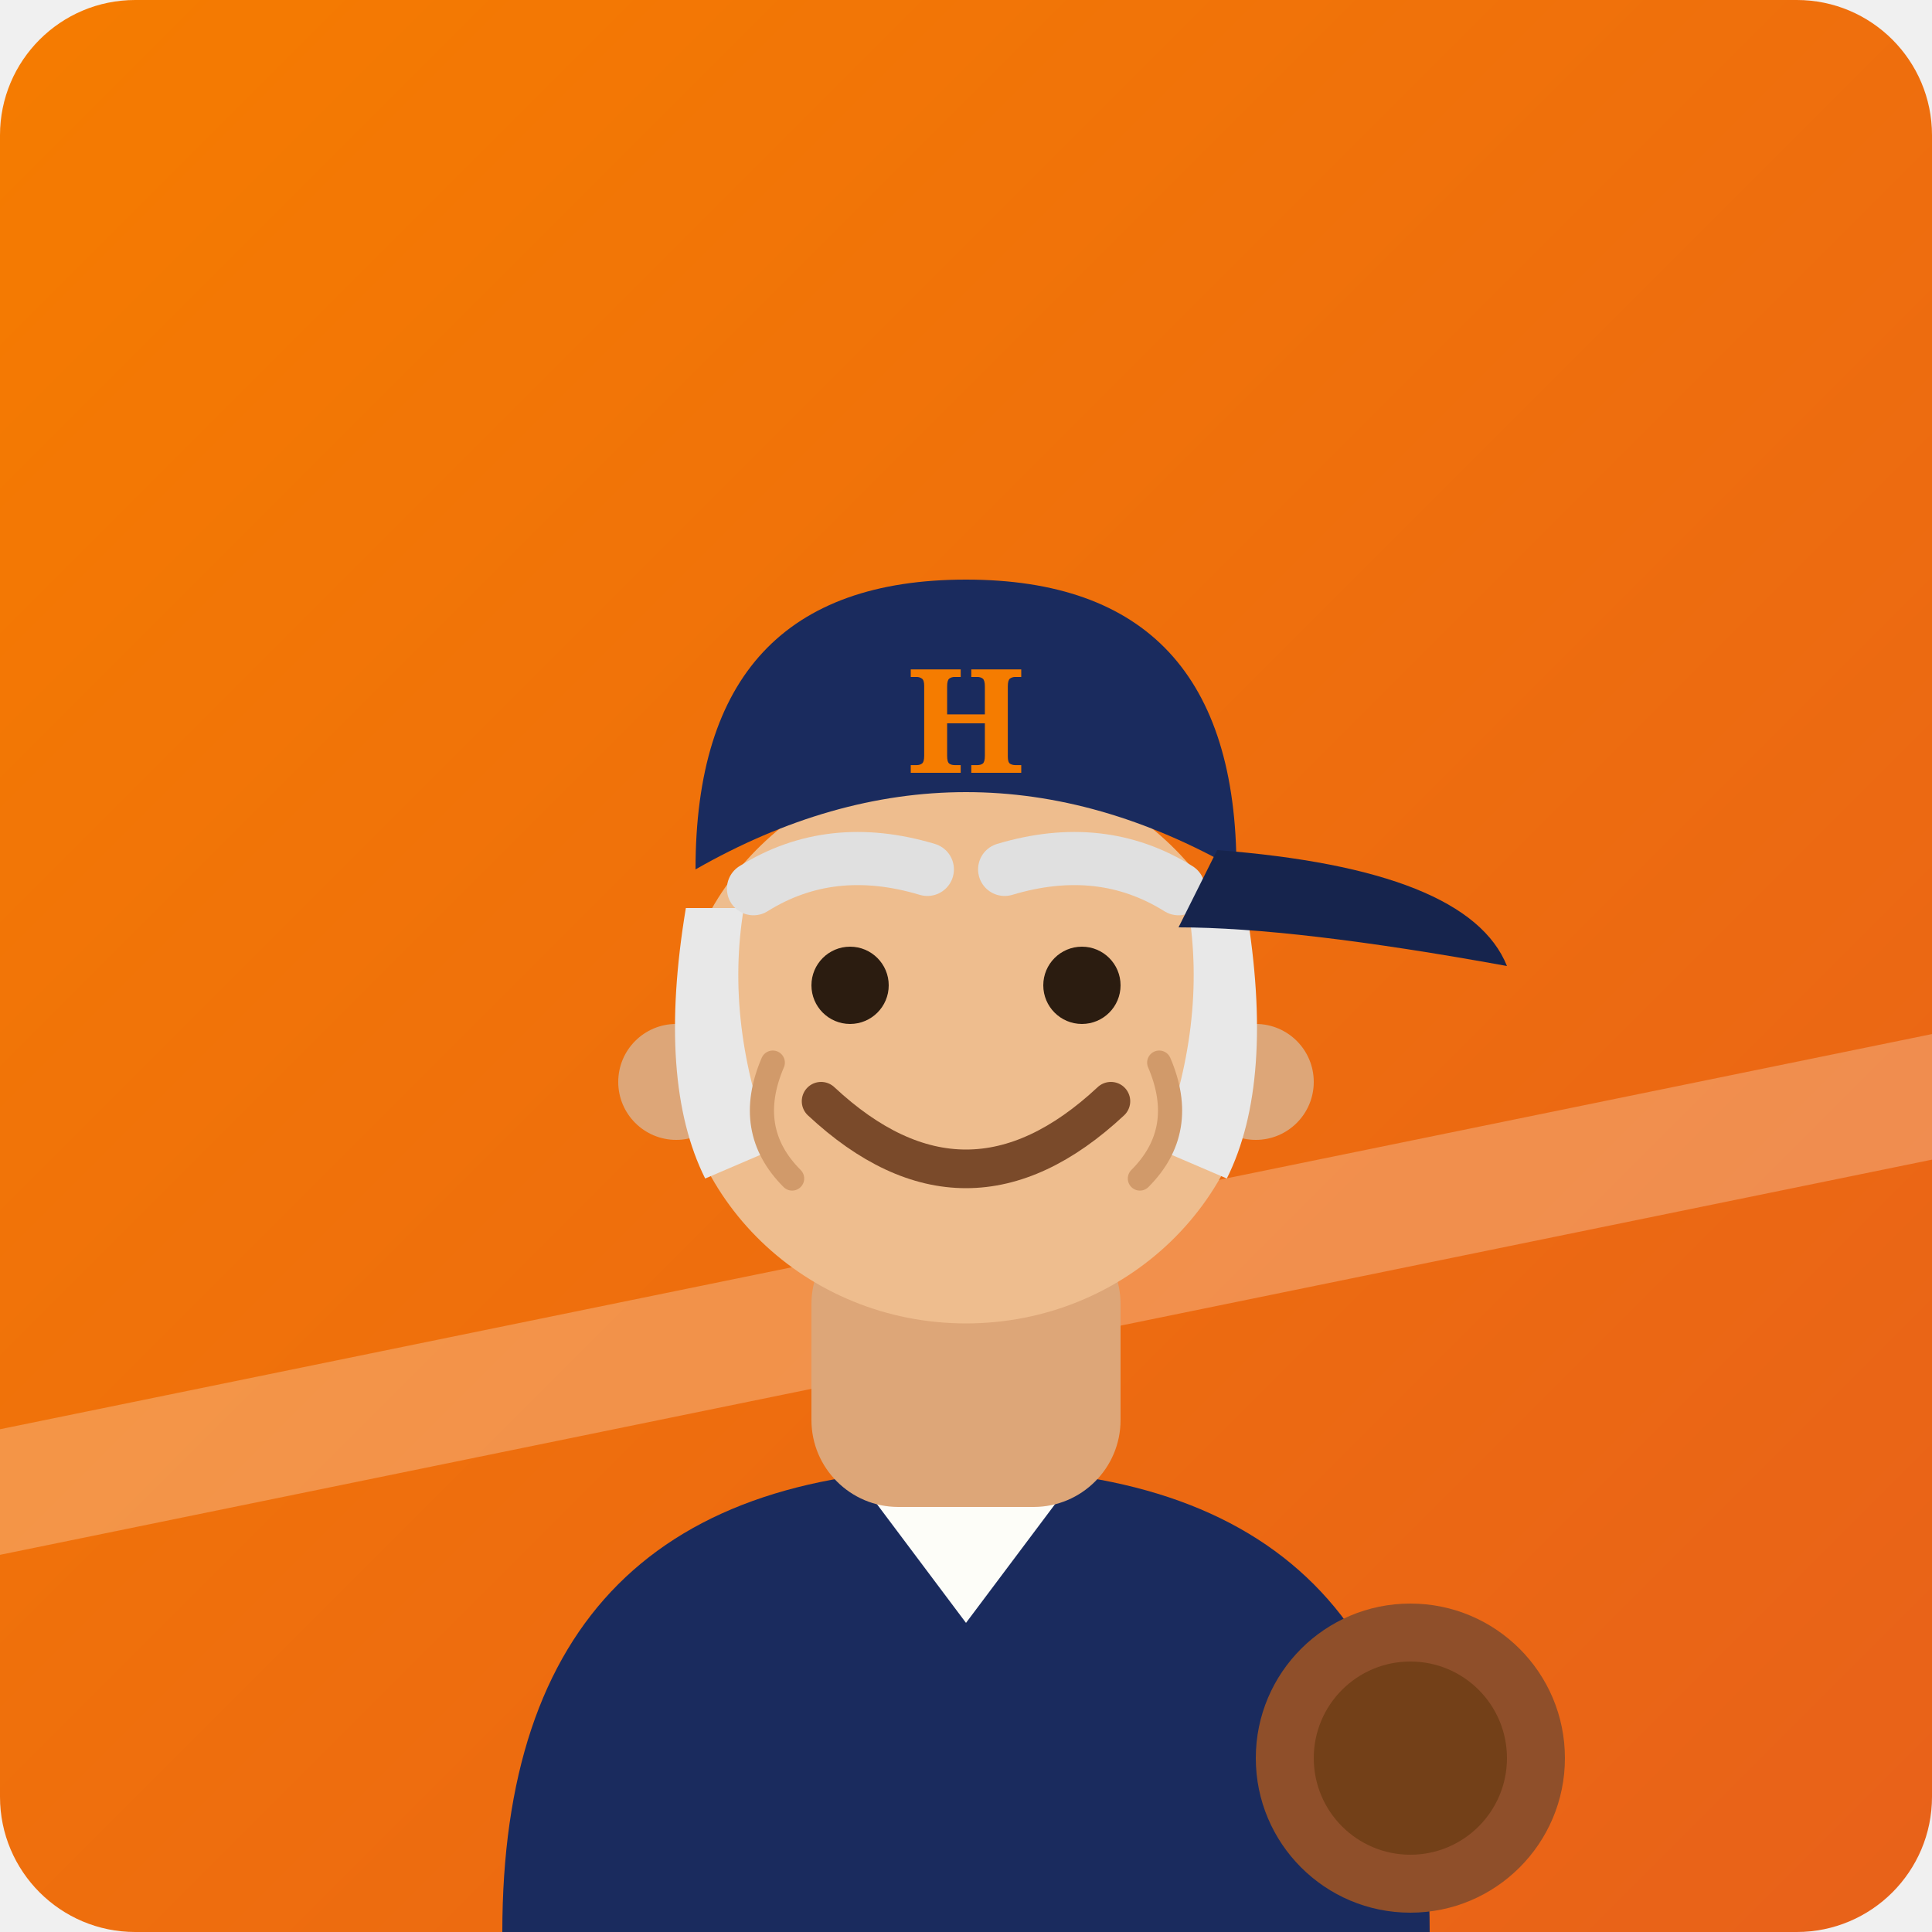
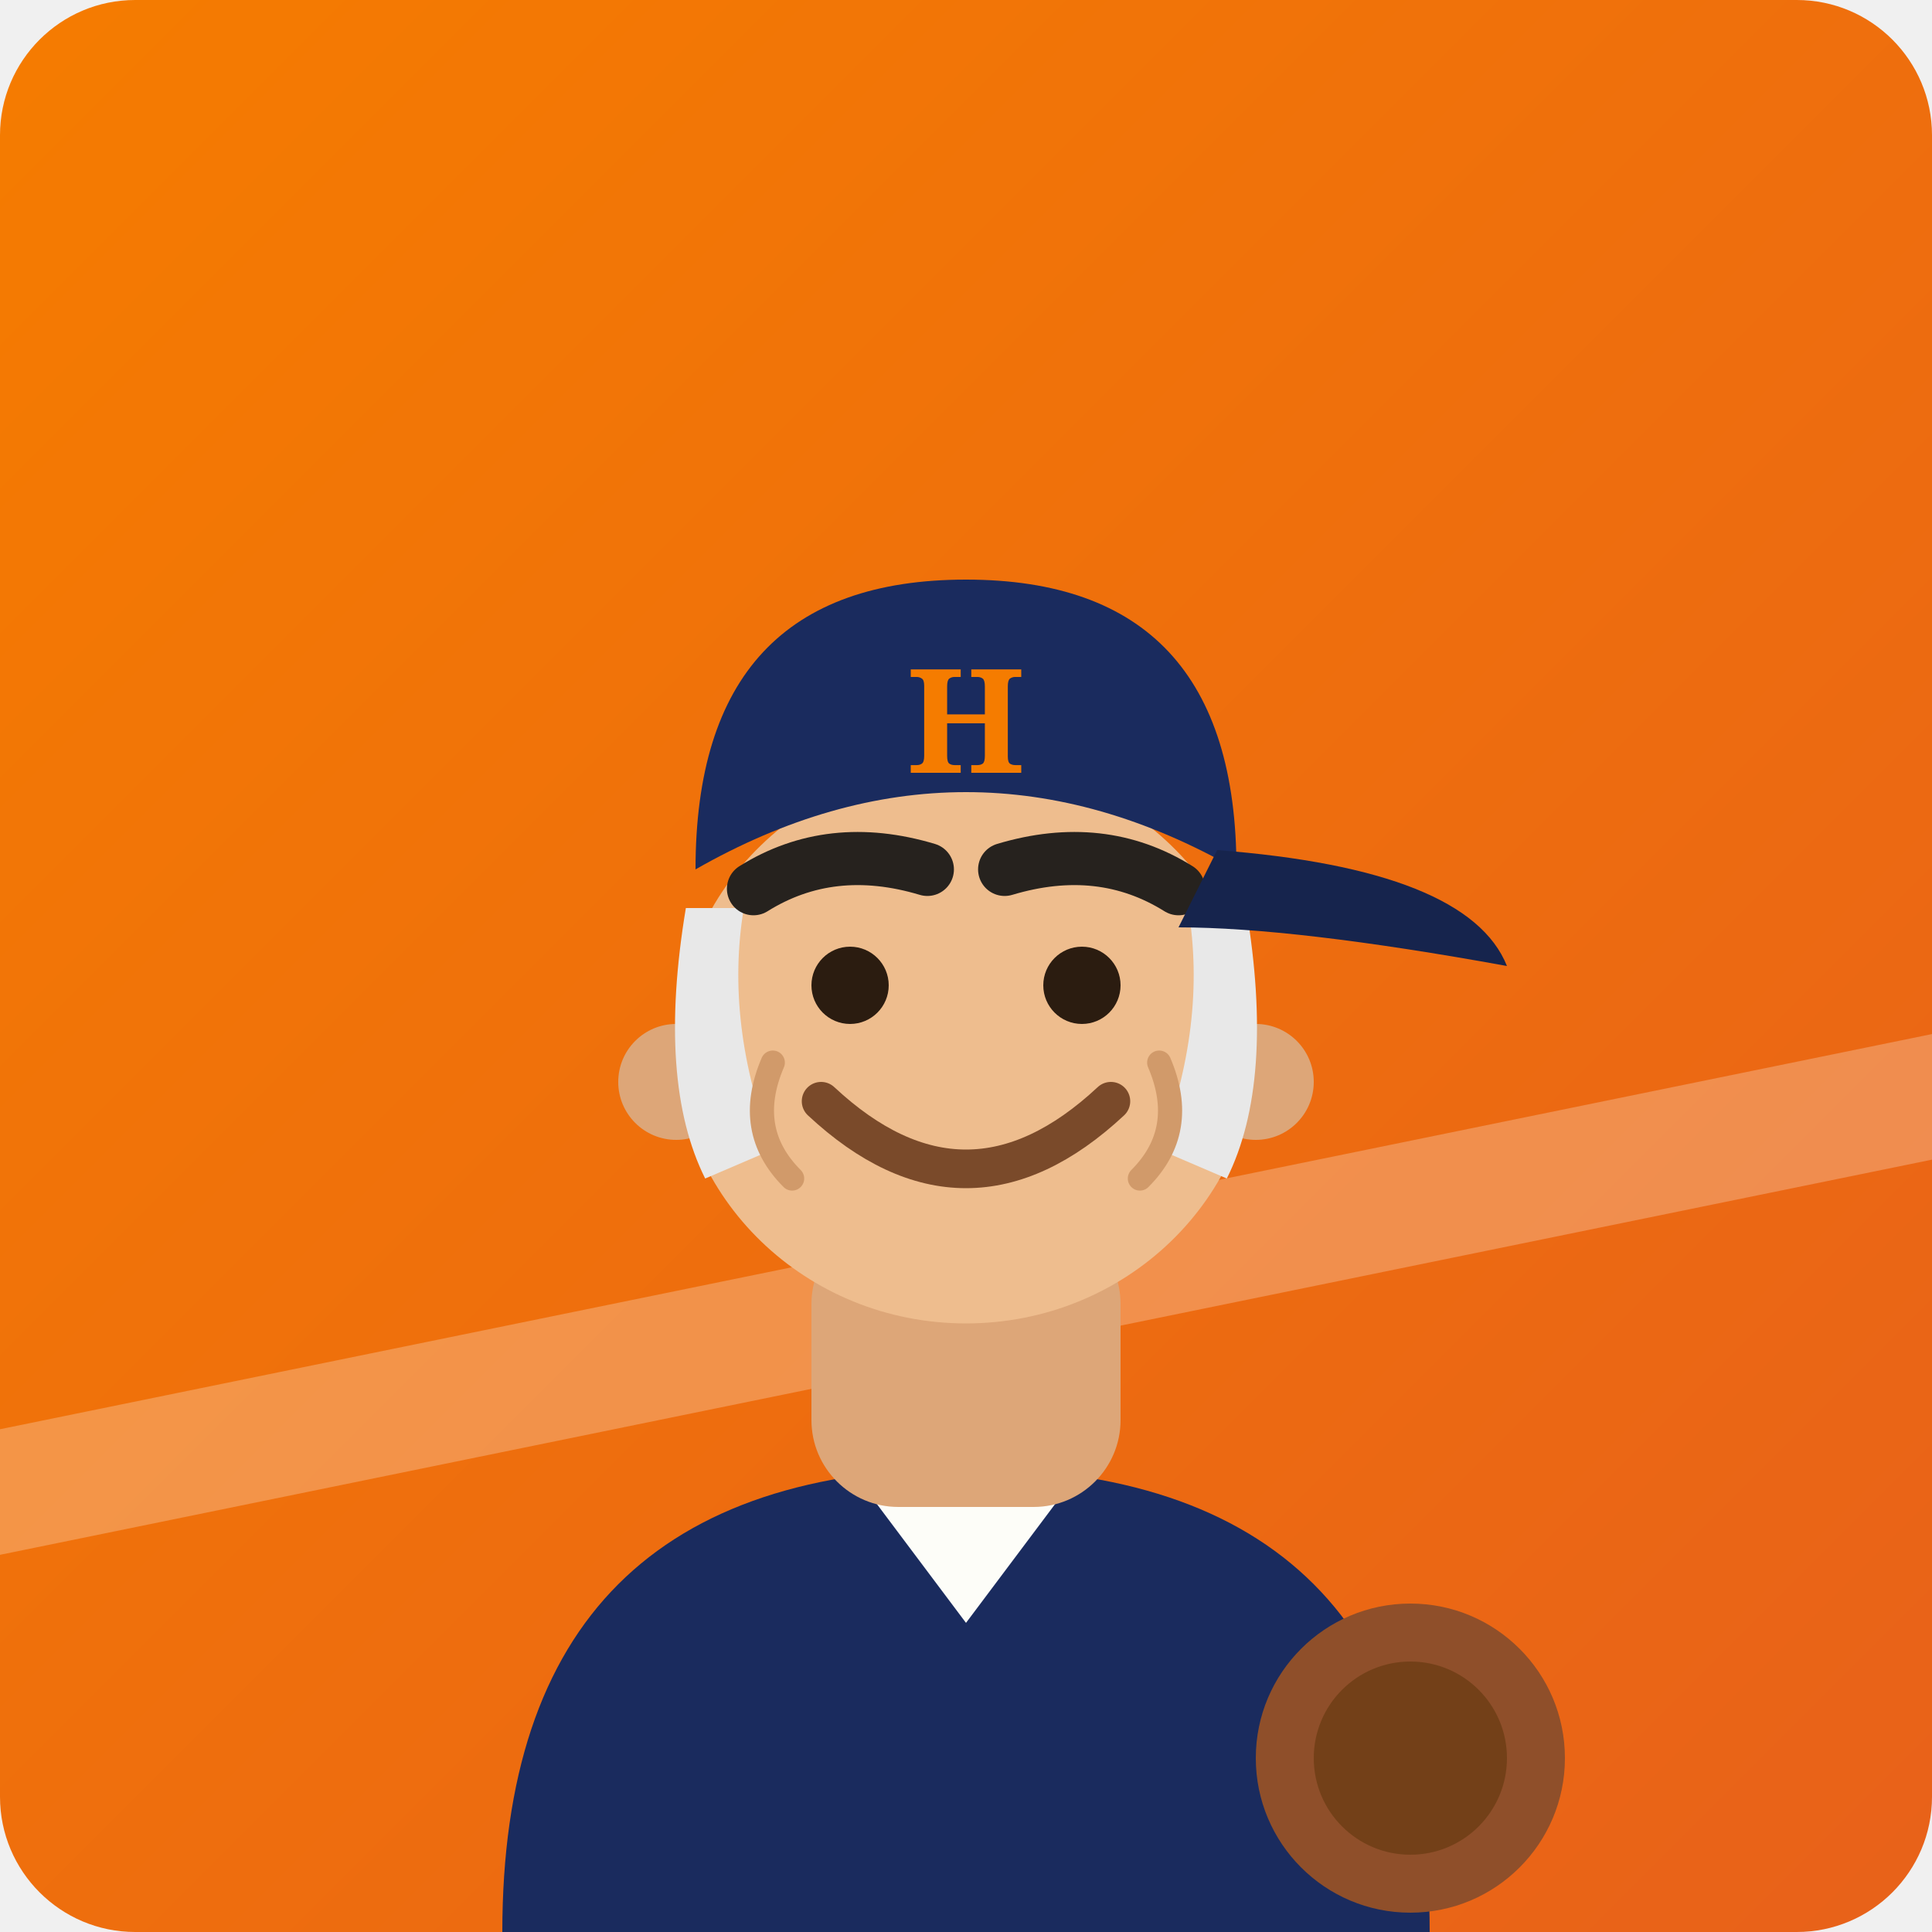
<svg xmlns="http://www.w3.org/2000/svg" viewBox="0 0 200 200">
  <defs>
    <linearGradient id="bgh" x1="0" y1="0" x2="1" y2="1">
      <stop offset="0" stop-color="#f57c00" />
      <stop offset="1" stop-color="#e8611a" />
    </linearGradient>
  </defs>
  <rect width="200" height="200" rx="14" fill="url(#bgh)" />
  <path d="M-10 150 L210 105 L210 118 L-10 163 Z" fill="#fff" opacity="0.25" />
  <path d="M52 200 Q52 152 100 152 Q148 152 148 200 Z" fill="#1a2b5e" />
  <path d="M88 152 L100 168 L112 152 L106 148 L100 155 L94 148 Z" fill="#fdfdf8" />
  <circle cx="146" cy="182" r="16" fill="#8f4f2a" />
  <circle cx="146" cy="182" r="10" fill="#734018" />
  <rect x="84" y="126" width="32" height="30" rx="9" fill="#dda678" />
  <ellipse cx="100" cy="108" rx="30" ry="29" fill="#eebd8e" />
  <circle cx="70" cy="112" r="6" fill="#dda678" />
  <circle cx="130" cy="112" r="6" fill="#dda678" />
  <path d="M71 94 Q68 112 73 122 L80 119 Q75 106 77 94 Z" fill="#e8e8e8" />
  <path d="M129 94 Q132 112 127 122 L120 119 Q125 106 123 94 Z" fill="#e8e8e8" />
  <path d="M85 114 Q100 128 115 114" fill="none" stroke="#7a4a2a" stroke-width="4" stroke-linecap="round" />
  <path d="M80 110 Q77 117 82 122" fill="none" stroke="#d19a6a" stroke-width="2.5" stroke-linecap="round" />
  <path d="M120 110 Q123 117 118 122" fill="none" stroke="#d19a6a" stroke-width="2.5" stroke-linecap="round" />
  <circle cx="88" cy="102" r="4" fill="#2b1c10" />
  <circle cx="112" cy="102" r="4" fill="#2b1c10" />
-   <path d="M78 92 Q86 87 96 90" stroke="#e0e0e0" stroke-width="5.5" fill="none" stroke-linecap="round" />
-   <path d="M122 92 Q114 87 104 90" stroke="#e0e0e0" stroke-width="5.5" fill="none" stroke-linecap="round" />
+   <path d="M78 92 Q86 87 96 90" stroke="#26221e" stroke-width="5.5" fill="none" stroke-linecap="round" />
+   <path d="M122 92 Q114 87 104 90" stroke="#26221e" stroke-width="5.5" fill="none" stroke-linecap="round" />
  <path d="M72 90 Q72 60 100 60 Q128 60 128 90 Q114 82 100 82 Q86 82 72 90 Z" fill="#1a2b5e" />
  <path d="M126 88 Q152 90 156 100 Q134 96 122 96 Z" fill="#16244d" />
  <text x="100" y="80" font-family="Georgia, serif" font-size="15" font-weight="bold" fill="#f57c00" text-anchor="middle">H</text>
</svg>
